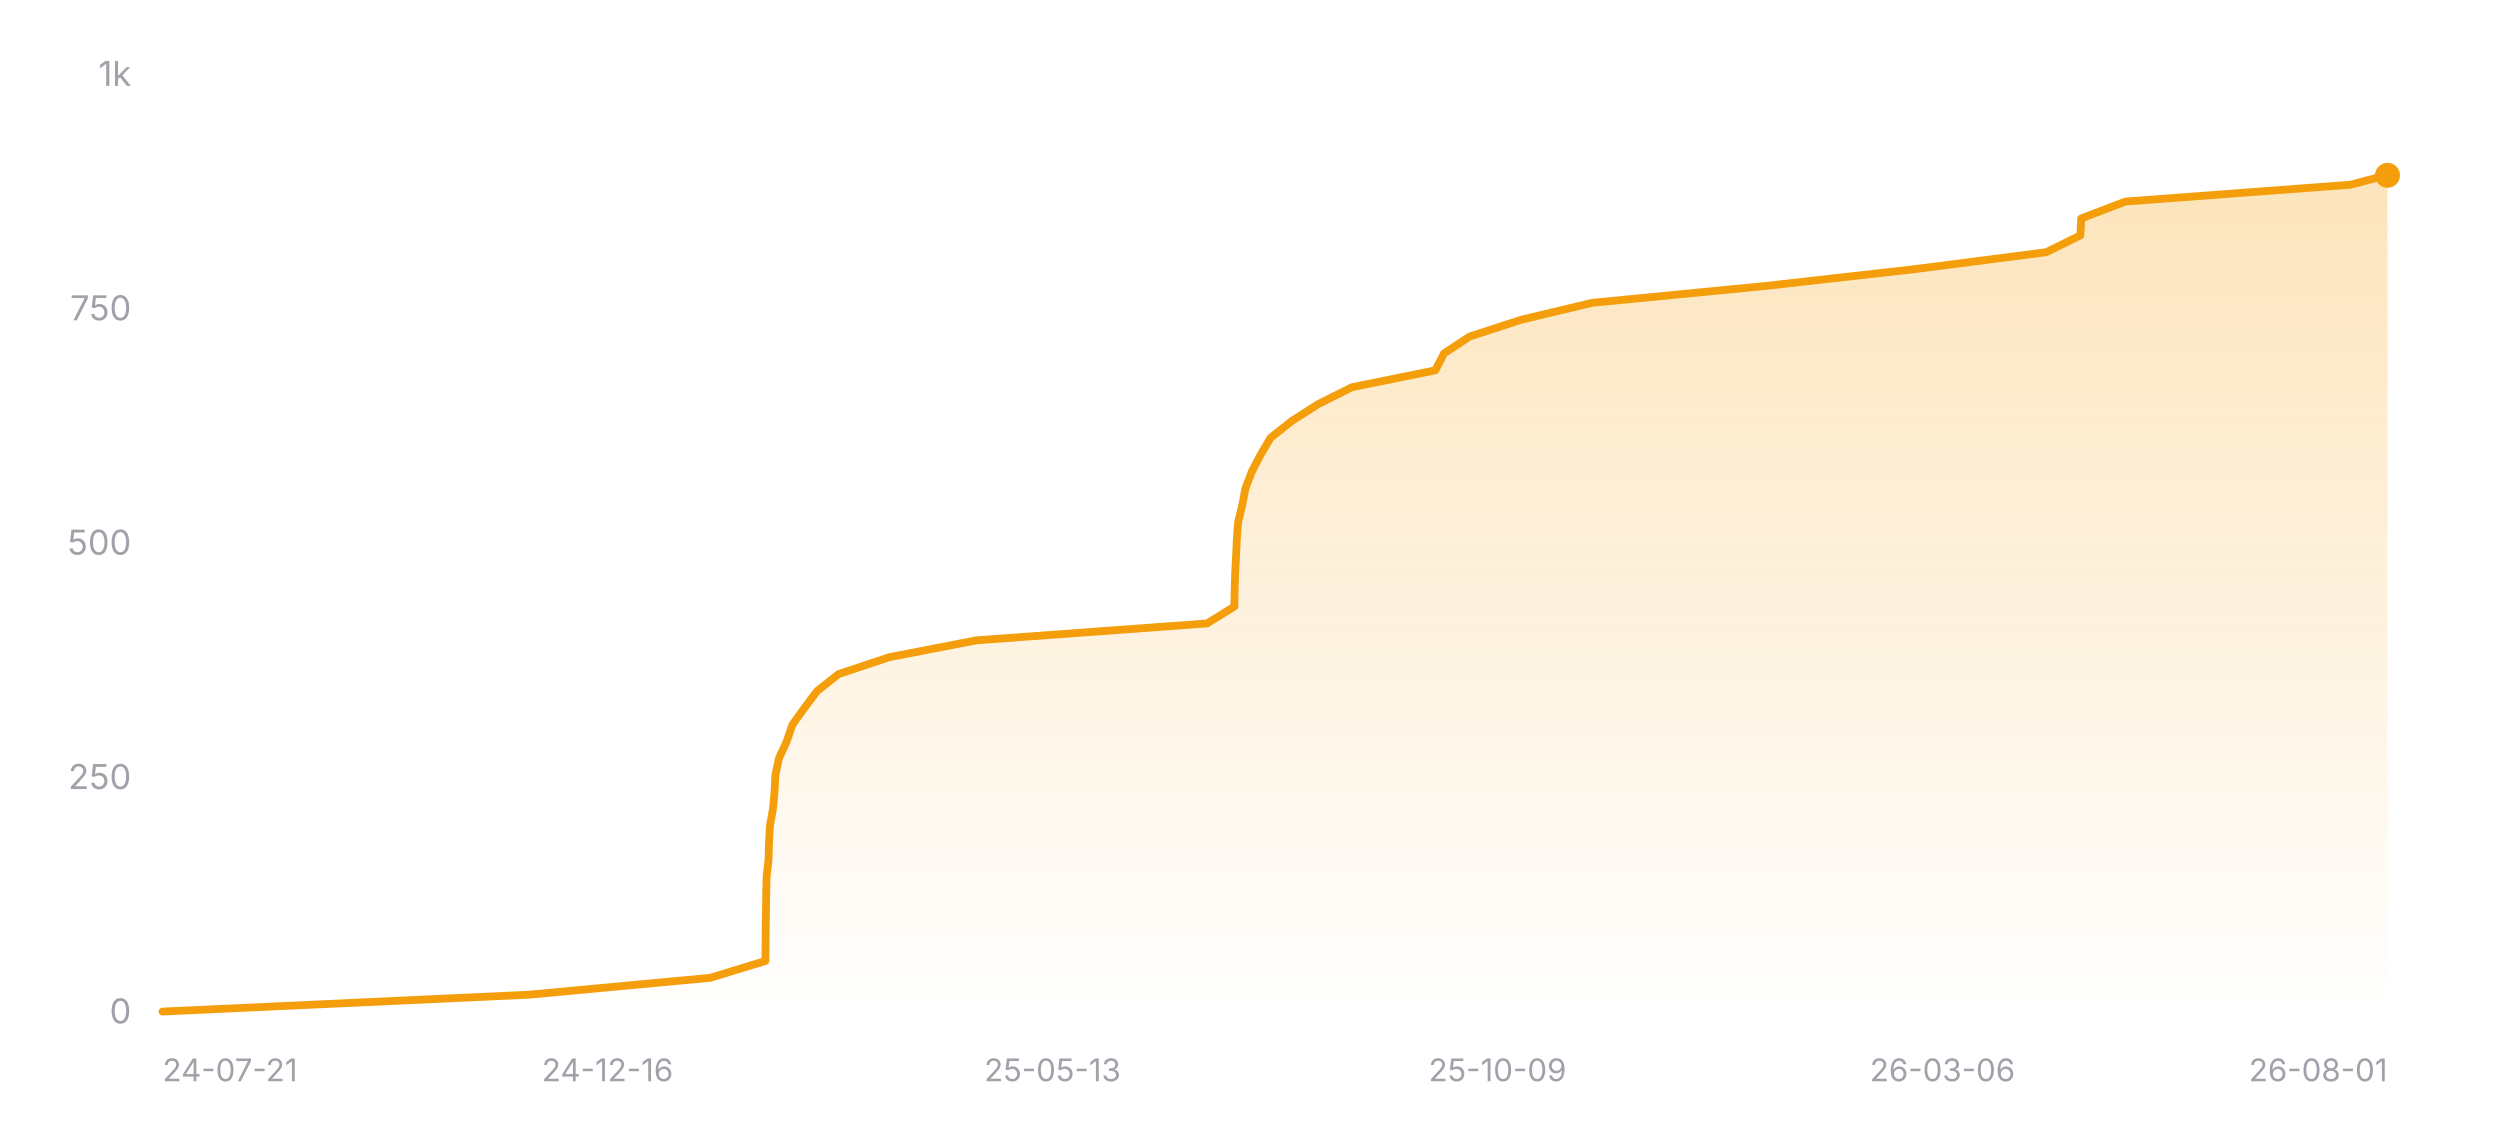
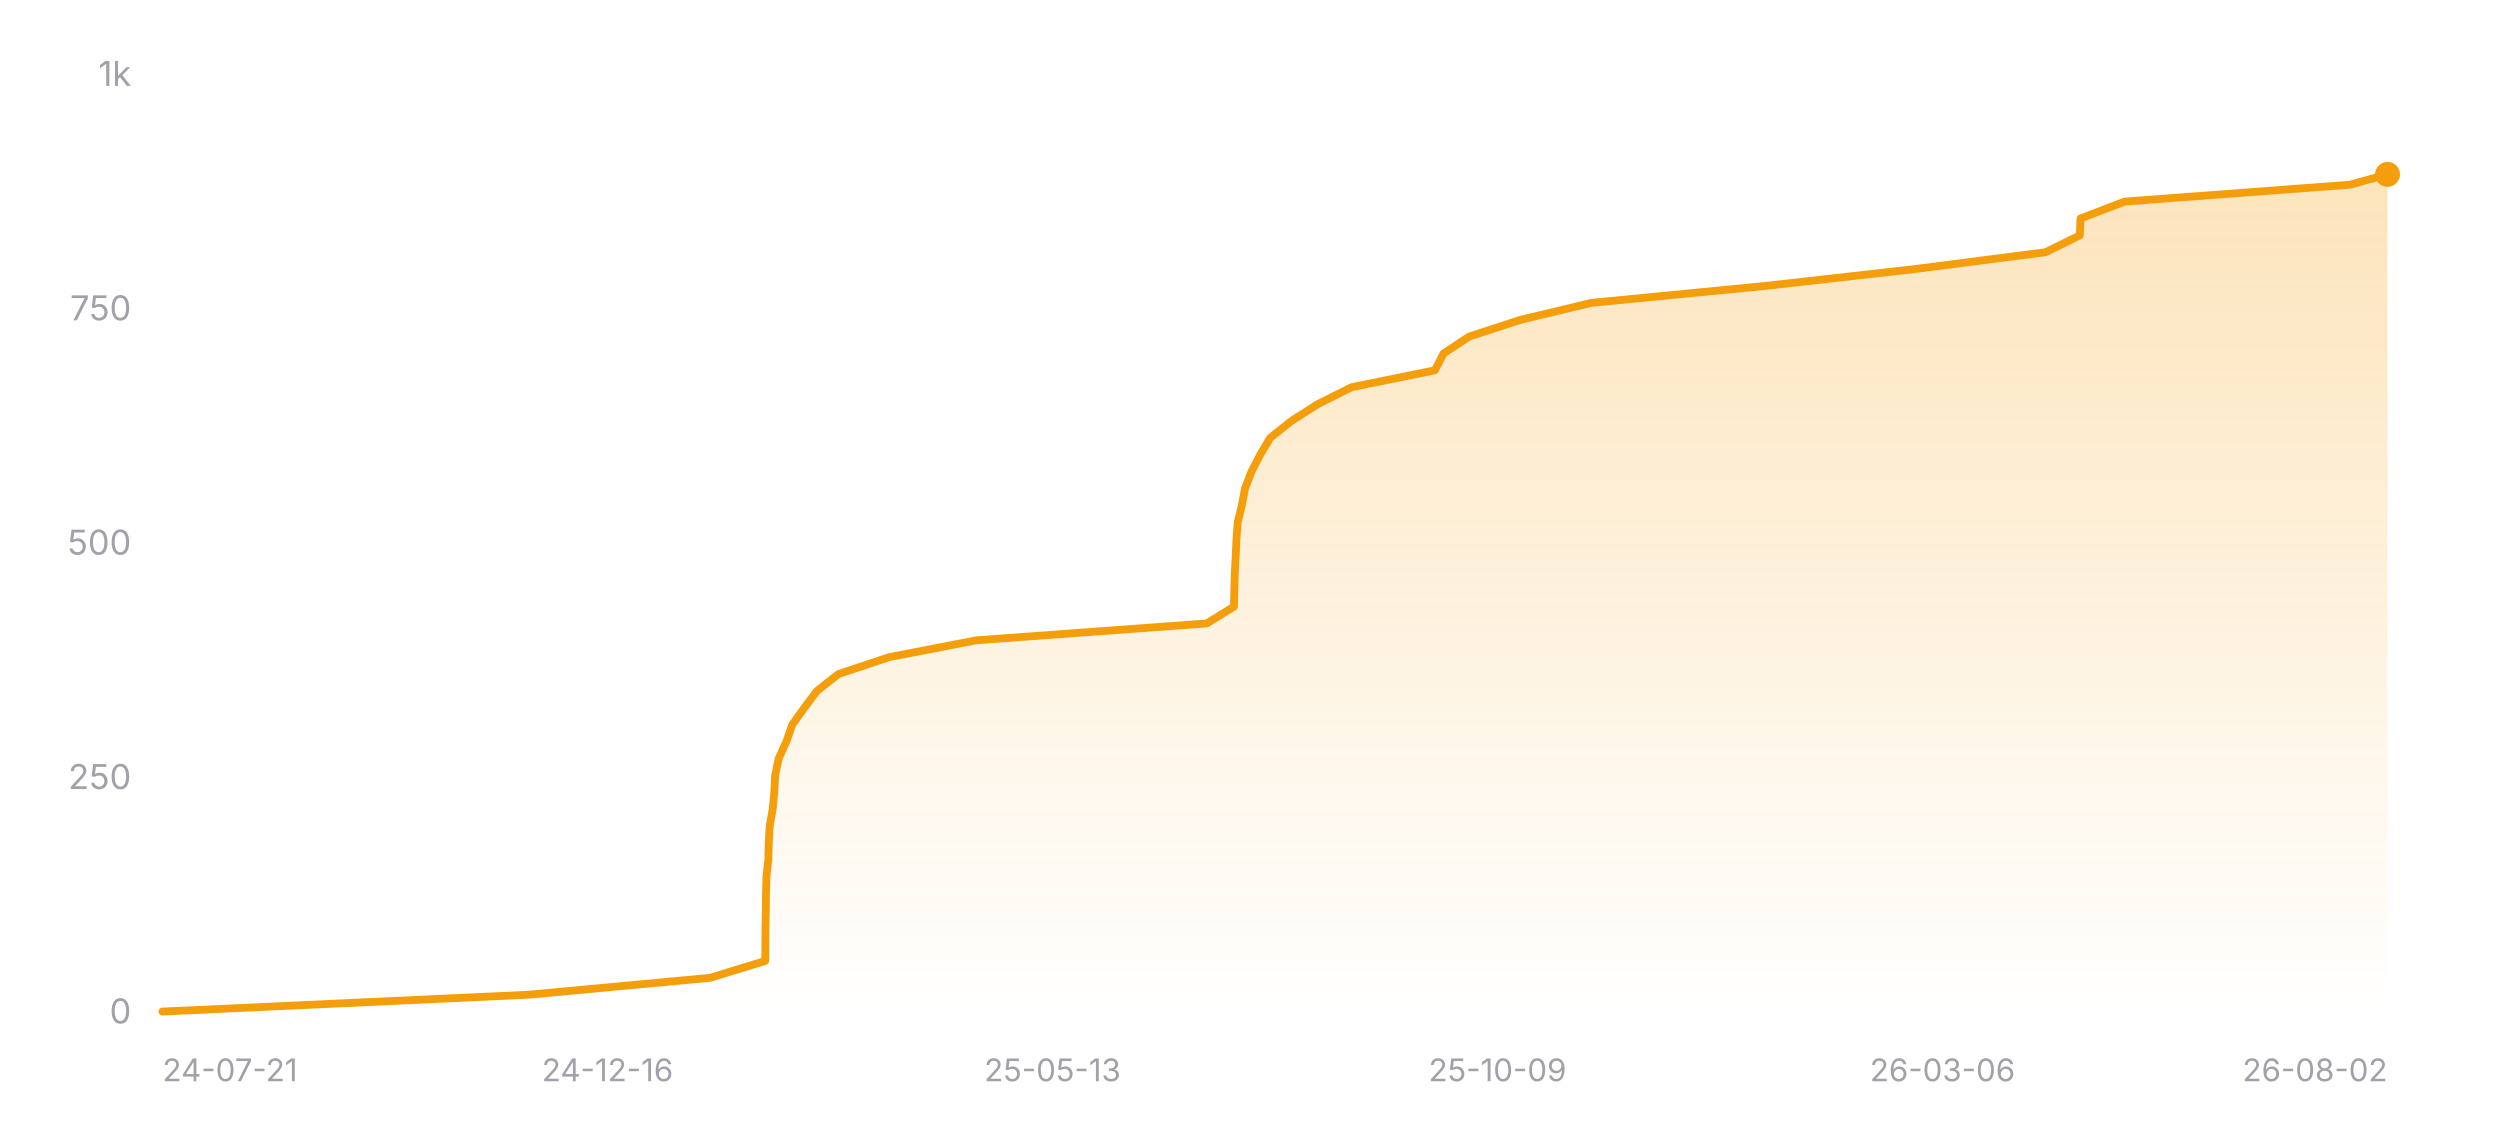
<svg xmlns="http://www.w3.org/2000/svg" width="800" height="360" viewBox="0 0 800 360" role="img" aria-label="Star history of nicejade/wealth-tracker">
  <defs>
    <linearGradient id="area-dark" x1="0" y1="0" x2="0" y2="1">
      <stop offset="0%" stop-color="#f59e0b" stop-opacity="0.28" />
      <stop offset="100%" stop-color="#f59e0b" stop-opacity="0" />
    </linearGradient>
  </defs>
  <line x1="52" y1="324" x2="764" y2="324" stroke="rgba(255,255,255,0.12)" stroke-width="1" />
  <text x="42" y="327.5" text-anchor="end" font-size="11" fill="#a1a1aa" font-family="ui-sans-serif, system-ui, -apple-system, BlinkMacSystemFont, 'Segoe UI', sans-serif">0</text>
  <line x1="52" y1="249" x2="764" y2="249" stroke="rgba(255,255,255,0.12)" stroke-width="1" stroke-dasharray="3 3" />
  <text x="42" y="252.5" text-anchor="end" font-size="11" fill="#a1a1aa" font-family="ui-sans-serif, system-ui, -apple-system, BlinkMacSystemFont, 'Segoe UI', sans-serif">250</text>
  <line x1="52" y1="174" x2="764" y2="174" stroke="rgba(255,255,255,0.12)" stroke-width="1" stroke-dasharray="3 3" />
  <text x="42" y="177.5" text-anchor="end" font-size="11" fill="#a1a1aa" font-family="ui-sans-serif, system-ui, -apple-system, BlinkMacSystemFont, 'Segoe UI', sans-serif">500</text>
  <line x1="52" y1="99" x2="764" y2="99" stroke="rgba(255,255,255,0.12)" stroke-width="1" stroke-dasharray="3 3" />
  <text x="42" y="102.5" text-anchor="end" font-size="11" fill="#a1a1aa" font-family="ui-sans-serif, system-ui, -apple-system, BlinkMacSystemFont, 'Segoe UI', sans-serif">750</text>
  <line x1="52" y1="24" x2="764" y2="24" stroke="rgba(255,255,255,0.12)" stroke-width="1" stroke-dasharray="3 3" />
  <text x="42" y="27.5" text-anchor="end" font-size="11" fill="#a1a1aa" font-family="ui-sans-serif, system-ui, -apple-system, BlinkMacSystemFont, 'Segoe UI', sans-serif">1k</text>
-   <polygon fill="url(#area-dark)" points="52,324 52,323.7 169.28,318.3 227.29,312.9 244.94,307.5 244.98,302.1 245.02,296.7 245.12,291.3 245.18,285.9 245.32,280.5 245.93,275.1 246.08,269.7 246.36,264.3 247.34,258.9 247.85,253.5 248.12,248.1 249.25,242.7 251.72,237.3 253.58,231.9 257.45,226.5 261.51,221.1 268.36,215.7 284.57,210.3 312.47,204.9 386.26,199.5 394.99,194.1 395.09,188.7 395.26,183.3 395.55,177.9 395.78,172.5 396.19,167.1 397.51,161.7 398.53,156.3 400.59,150.9 403.39,145.5 406.59,140.1 413.4,134.7 421.83,129.3 432.67,123.9 459.29,118.5 462.08,113.1 470.26,107.7 486.87,102.3 509.47,96.9 565.03,91.5 612.91,86.1 654.83,80.7 665.74,75.3 665.98,69.9 680.13,64.5 752.23,59.1 763.54,56.1 764,56.1 764,324" />
-   <polyline fill="none" stroke="#f59e0b" stroke-width="2.5" stroke-linecap="round" stroke-linejoin="round" points="52,323.7 169.28,318.3 227.29,312.9 244.94,307.5 244.98,302.1 245.02,296.7 245.12,291.3 245.18,285.9 245.32,280.5 245.93,275.1 246.08,269.7 246.36,264.3 247.34,258.9 247.85,253.5 248.12,248.1 249.25,242.7 251.72,237.3 253.58,231.9 257.45,226.5 261.51,221.1 268.36,215.7 284.57,210.3 312.47,204.9 386.26,199.5 394.99,194.1 395.09,188.7 395.26,183.3 395.55,177.9 395.78,172.5 396.19,167.1 397.51,161.7 398.53,156.3 400.59,150.9 403.39,145.5 406.59,140.1 413.4,134.7 421.83,129.3 432.67,123.9 459.29,118.5 462.08,113.1 470.26,107.7 486.87,102.3 509.47,96.9 565.03,91.5 612.91,86.1 654.83,80.7 665.74,75.3 665.98,69.9 680.13,64.5 752.23,59.1 763.54,56.1 764,56.1" />
-   <circle cx="764" cy="56.1" r="4" fill="#f59e0b" />
+   <polygon fill="url(#area-dark)" points="52,324 52,323.7 169.24,318.3 227.24,312.9 244.88,307.5 244.92,302.1 244.95,296.7 245.06,291.3 245.12,285.9 245.26,280.5 245.86,275.1 246.01,269.7 246.3,264.3 247.27,258.9 247.78,253.5 248.05,248.1 249.19,242.7 251.65,237.3 253.52,231.9 257.38,226.5 261.44,221.1 268.29,215.7 284.49,210.3 312.38,204.9 386.15,199.5 394.88,194.1 394.98,188.7 395.15,183.3 395.43,177.9 395.67,172.5 396.08,167.1 397.4,161.7 398.41,156.3 400.48,150.9 403.27,145.5 406.47,140.1 413.28,134.7 421.71,129.3 432.54,123.9 459.16,118.5 461.95,113.1 470.13,107.7 486.72,102.3 509.32,96.9 564.86,91.5 612.73,86.1 654.63,80.7 665.54,75.3 665.77,69.9 679.92,64.5 752,59.1 764,55.8 764,55.8 764,324" />
+   <polyline fill="none" stroke="#f59e0b" stroke-width="2.5" stroke-linecap="round" stroke-linejoin="round" points="52,323.7 169.24,318.3 227.24,312.9 244.88,307.5 244.92,302.1 244.95,296.7 245.06,291.3 245.12,285.9 245.26,280.5 245.86,275.1 246.01,269.7 246.3,264.3 247.27,258.9 247.78,253.5 248.05,248.1 249.19,242.7 251.65,237.3 253.52,231.9 257.38,226.5 261.44,221.1 268.29,215.7 284.49,210.3 312.38,204.9 386.15,199.5 394.88,194.1 394.98,188.7 395.15,183.3 395.43,177.9 395.67,172.5 396.08,167.1 397.4,161.7 398.41,156.3 400.48,150.9 403.27,145.5 406.47,140.1 413.28,134.7 421.71,129.3 432.54,123.9 459.16,118.5 461.95,113.1 470.13,107.7 486.72,102.3 509.32,96.9 564.86,91.5 612.73,86.1 654.63,80.7 665.54,75.3 665.77,69.9 679.92,64.5 752,59.1 764,55.8 764,55.8" />
+   <circle cx="764" cy="55.8" r="4" fill="#f59e0b" />
  <text x="52" y="346" text-anchor="start" font-size="10" fill="#a1a1aa" font-family="ui-sans-serif, system-ui, -apple-system, BlinkMacSystemFont, 'Segoe UI', sans-serif">24-07-21</text>
  <text x="194.4" y="346" text-anchor="middle" font-size="10" fill="#a1a1aa" font-family="ui-sans-serif, system-ui, -apple-system, BlinkMacSystemFont, 'Segoe UI', sans-serif">24-12-16</text>
  <text x="336.8" y="346" text-anchor="middle" font-size="10" fill="#a1a1aa" font-family="ui-sans-serif, system-ui, -apple-system, BlinkMacSystemFont, 'Segoe UI', sans-serif">25-05-13</text>
  <text x="479.2" y="346" text-anchor="middle" font-size="10" fill="#a1a1aa" font-family="ui-sans-serif, system-ui, -apple-system, BlinkMacSystemFont, 'Segoe UI', sans-serif">25-10-09</text>
  <text x="621.6" y="346" text-anchor="middle" font-size="10" fill="#a1a1aa" font-family="ui-sans-serif, system-ui, -apple-system, BlinkMacSystemFont, 'Segoe UI', sans-serif">26-03-06</text>
-   <text x="764" y="346" text-anchor="end" font-size="10" fill="#a1a1aa" font-family="ui-sans-serif, system-ui, -apple-system, BlinkMacSystemFont, 'Segoe UI', sans-serif">26-08-01</text>
+   <text x="764" y="346" text-anchor="end" font-size="10" fill="#a1a1aa" font-family="ui-sans-serif, system-ui, -apple-system, BlinkMacSystemFont, 'Segoe UI', sans-serif">26-08-02</text>
</svg>
